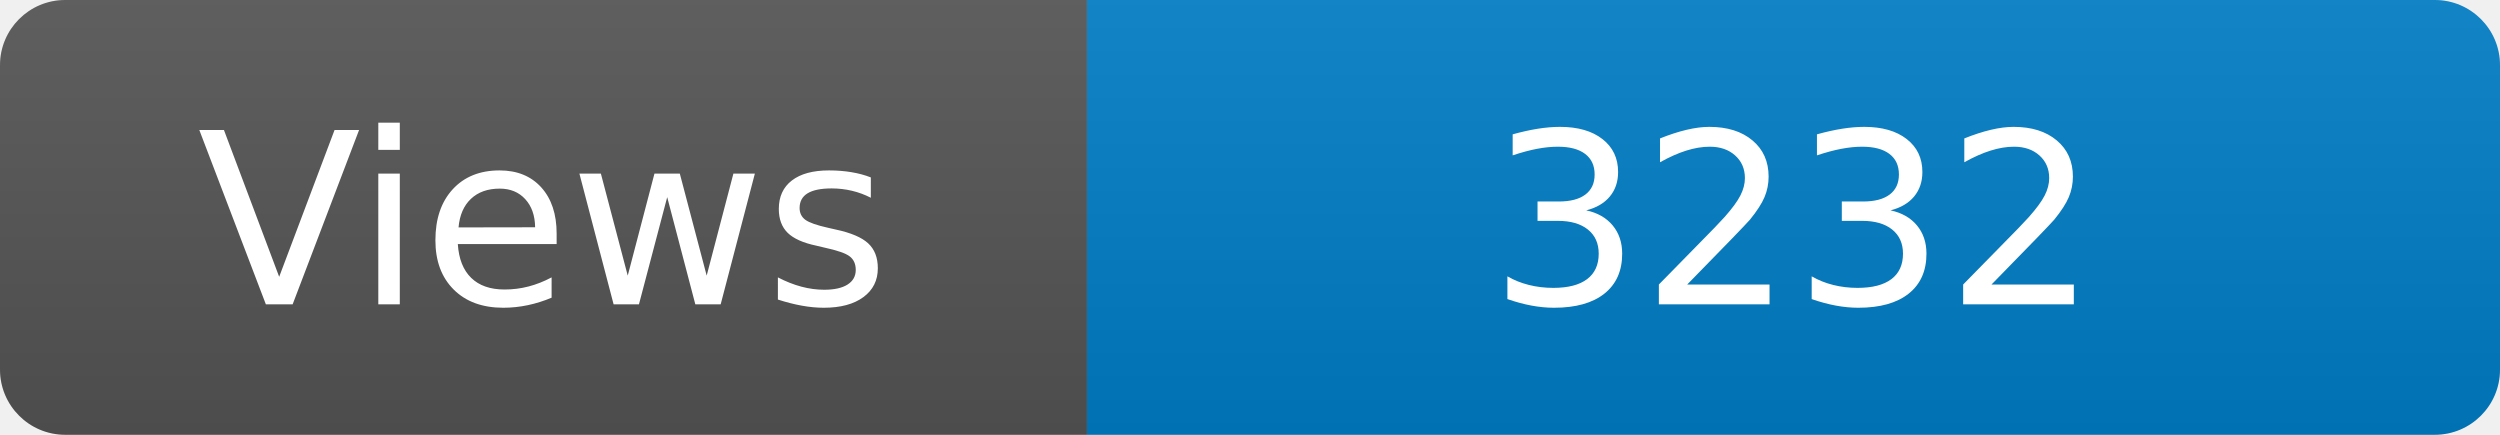
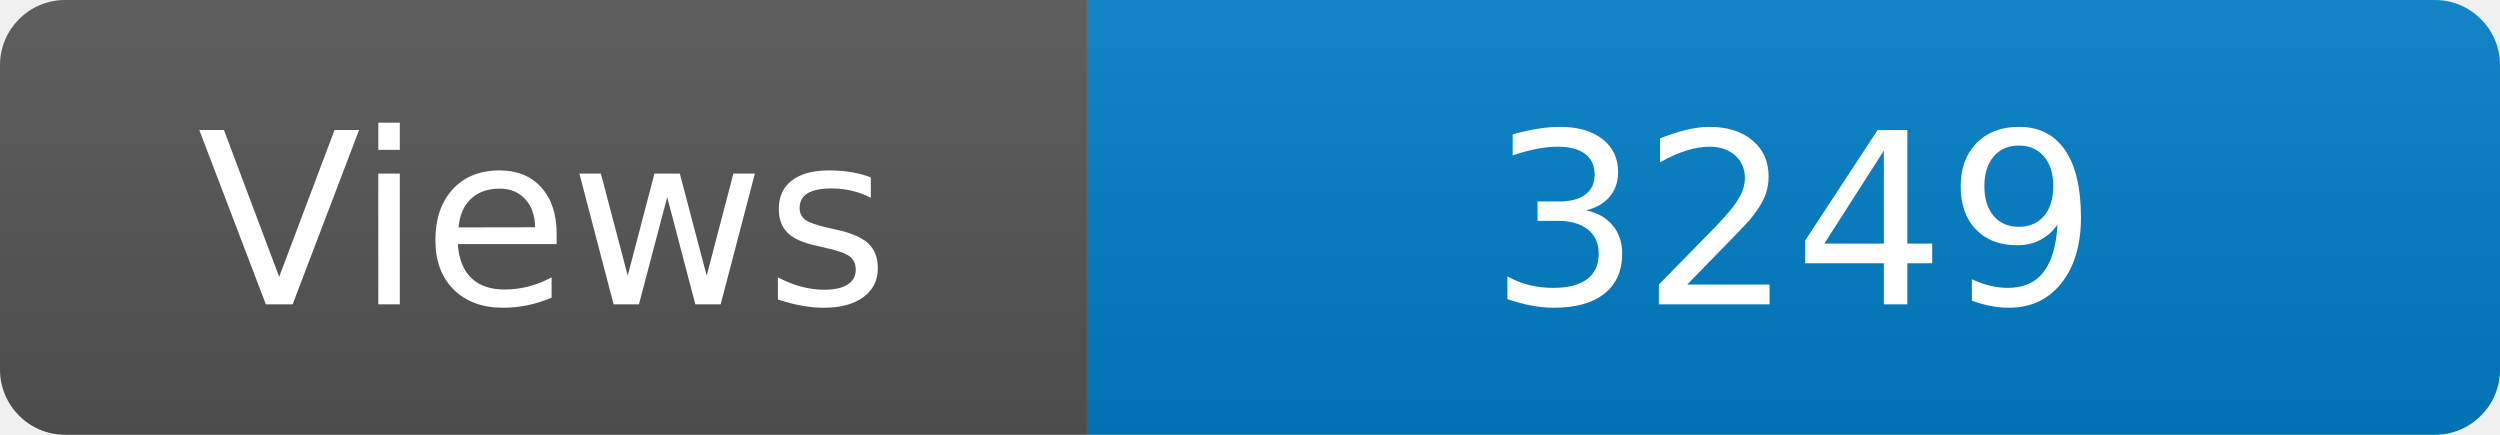
<svg xmlns="http://www.w3.org/2000/svg" width="115" height="20" role="img" aria-label="Maintained?: yes">
  <linearGradient id="s" x2="0" y2="100%">
    <stop offset="0" stop-color="#bbb" stop-opacity=".1" />
    <stop offset="1" stop-opacity=".1" />
  </linearGradient>
  <clipPath id="r">
    <rect width="115" height="20" rx="3" fill="#fff" />
  </clipPath>
  <g clip-path="url(#r)">
    <rect width="50" height="20" fill="#555" />
    <rect x="50" width="160" height="20" fill="#007ec6" />
    <rect width="115" height="20" fill="url(#s)" />
  </g>
  <g fill="#fff" text-anchor="middle" font-family="Verdana,Geneva,DejaVu Sans,sans-serif" font-size="110">
    <text x="250" y="140" transform="scale(.1)" fill="#fff">Views</text>
-     <text x="825" y="140" transform="scale(.1)" fill="#fff">3232</text>
+     <text x="825" y="140" transform="scale(.1)" fill="#fff">3249</text>
  </g>
</svg>
